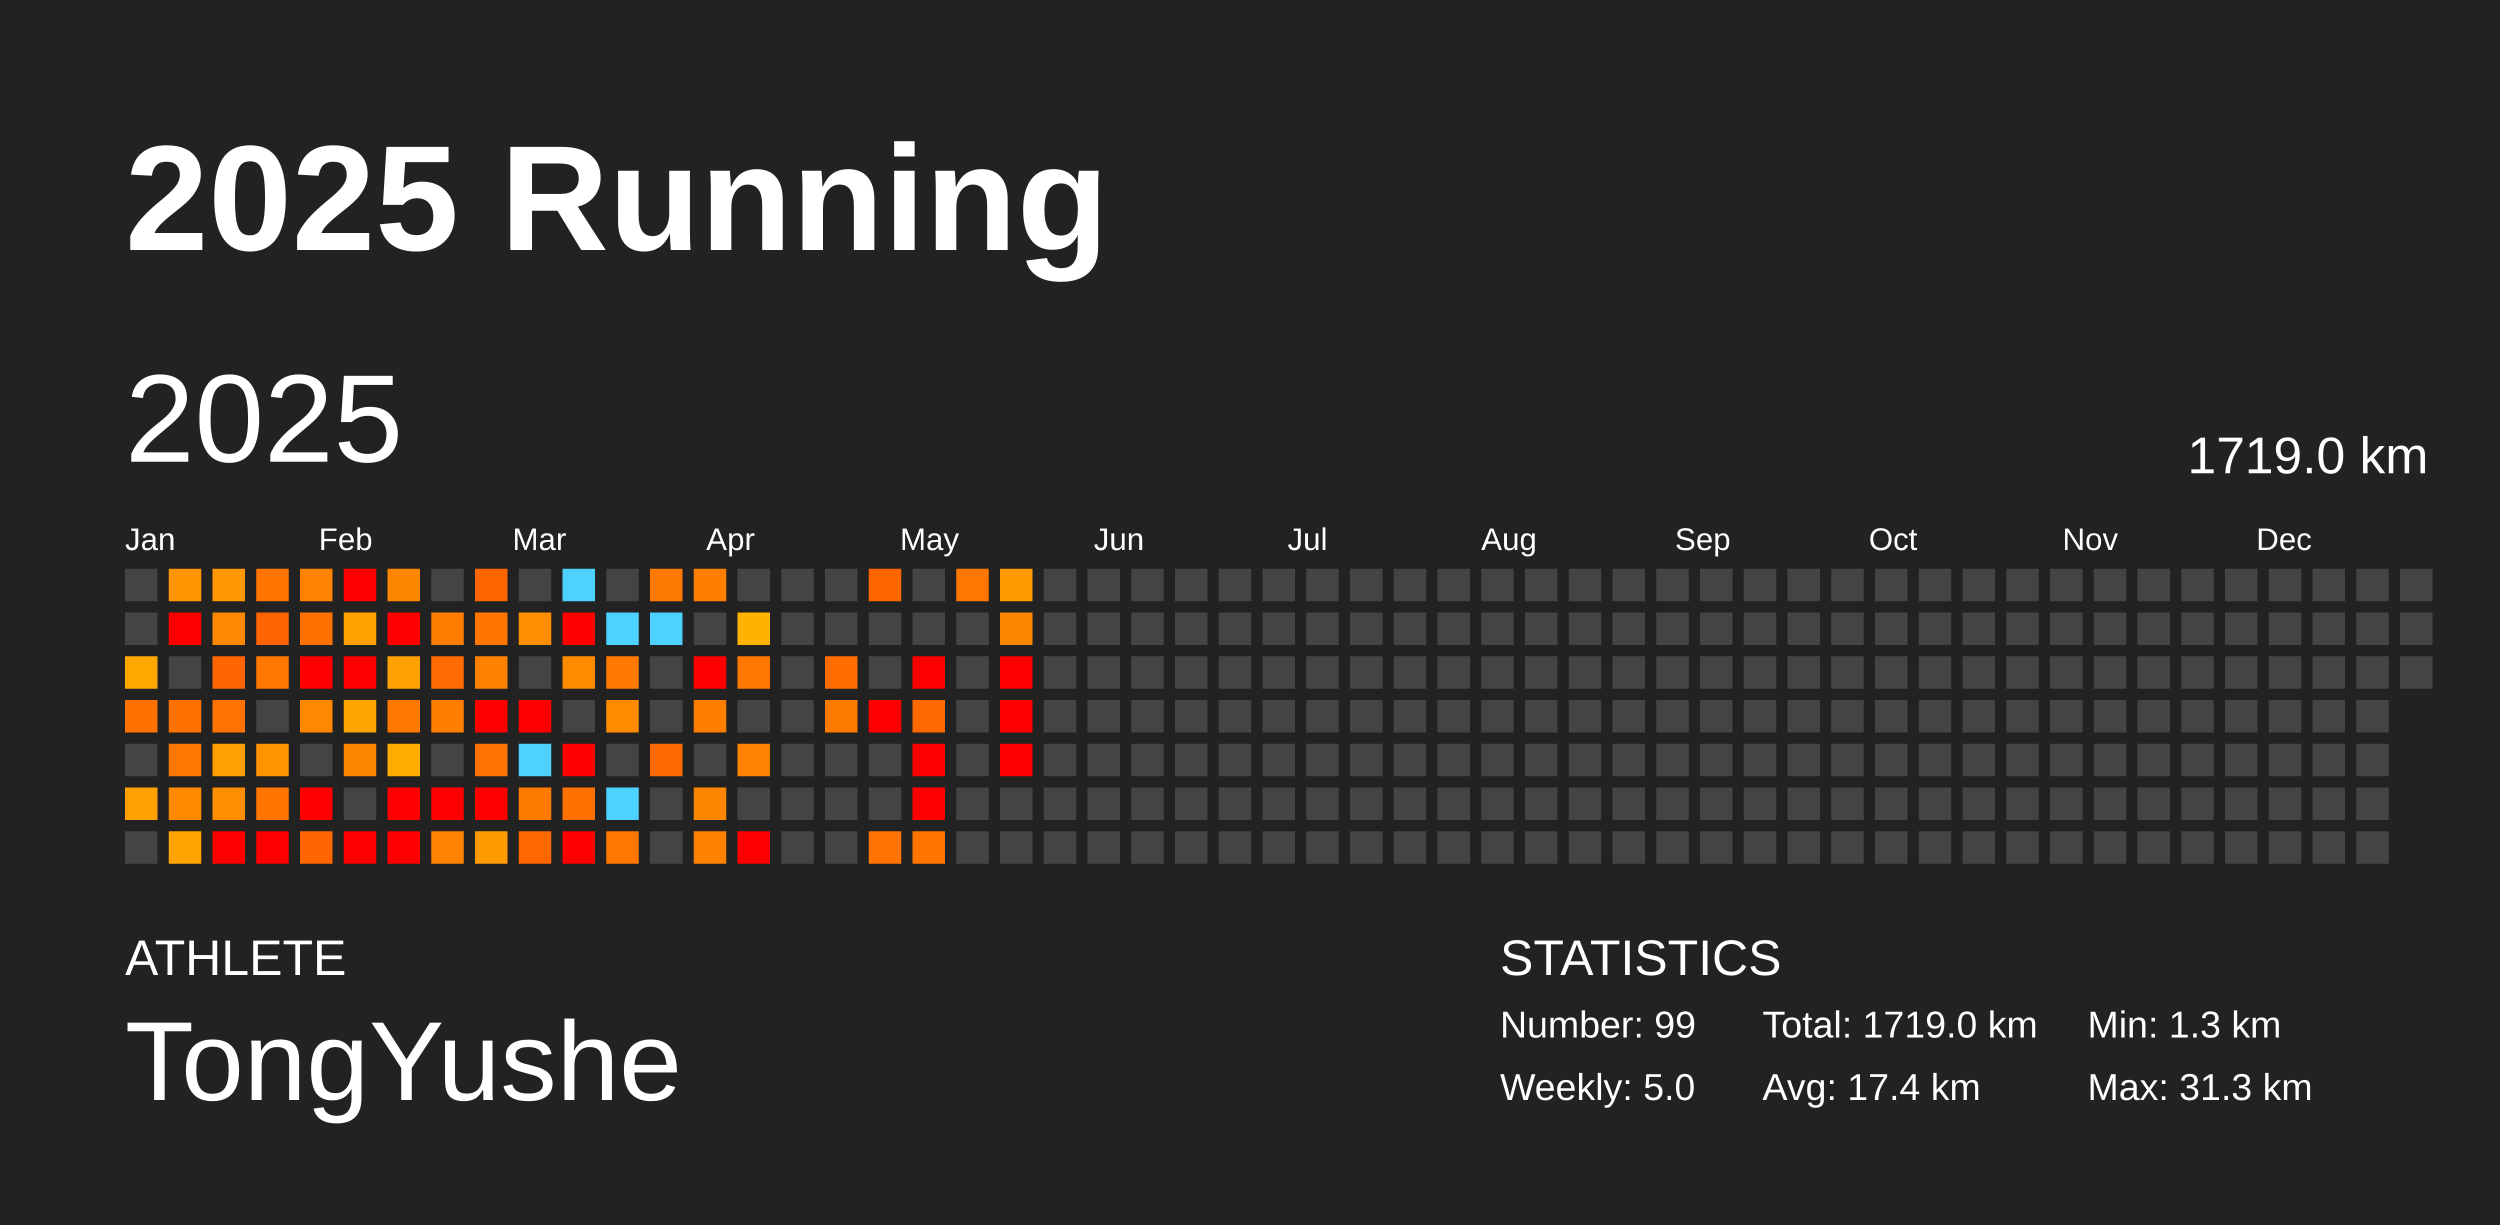
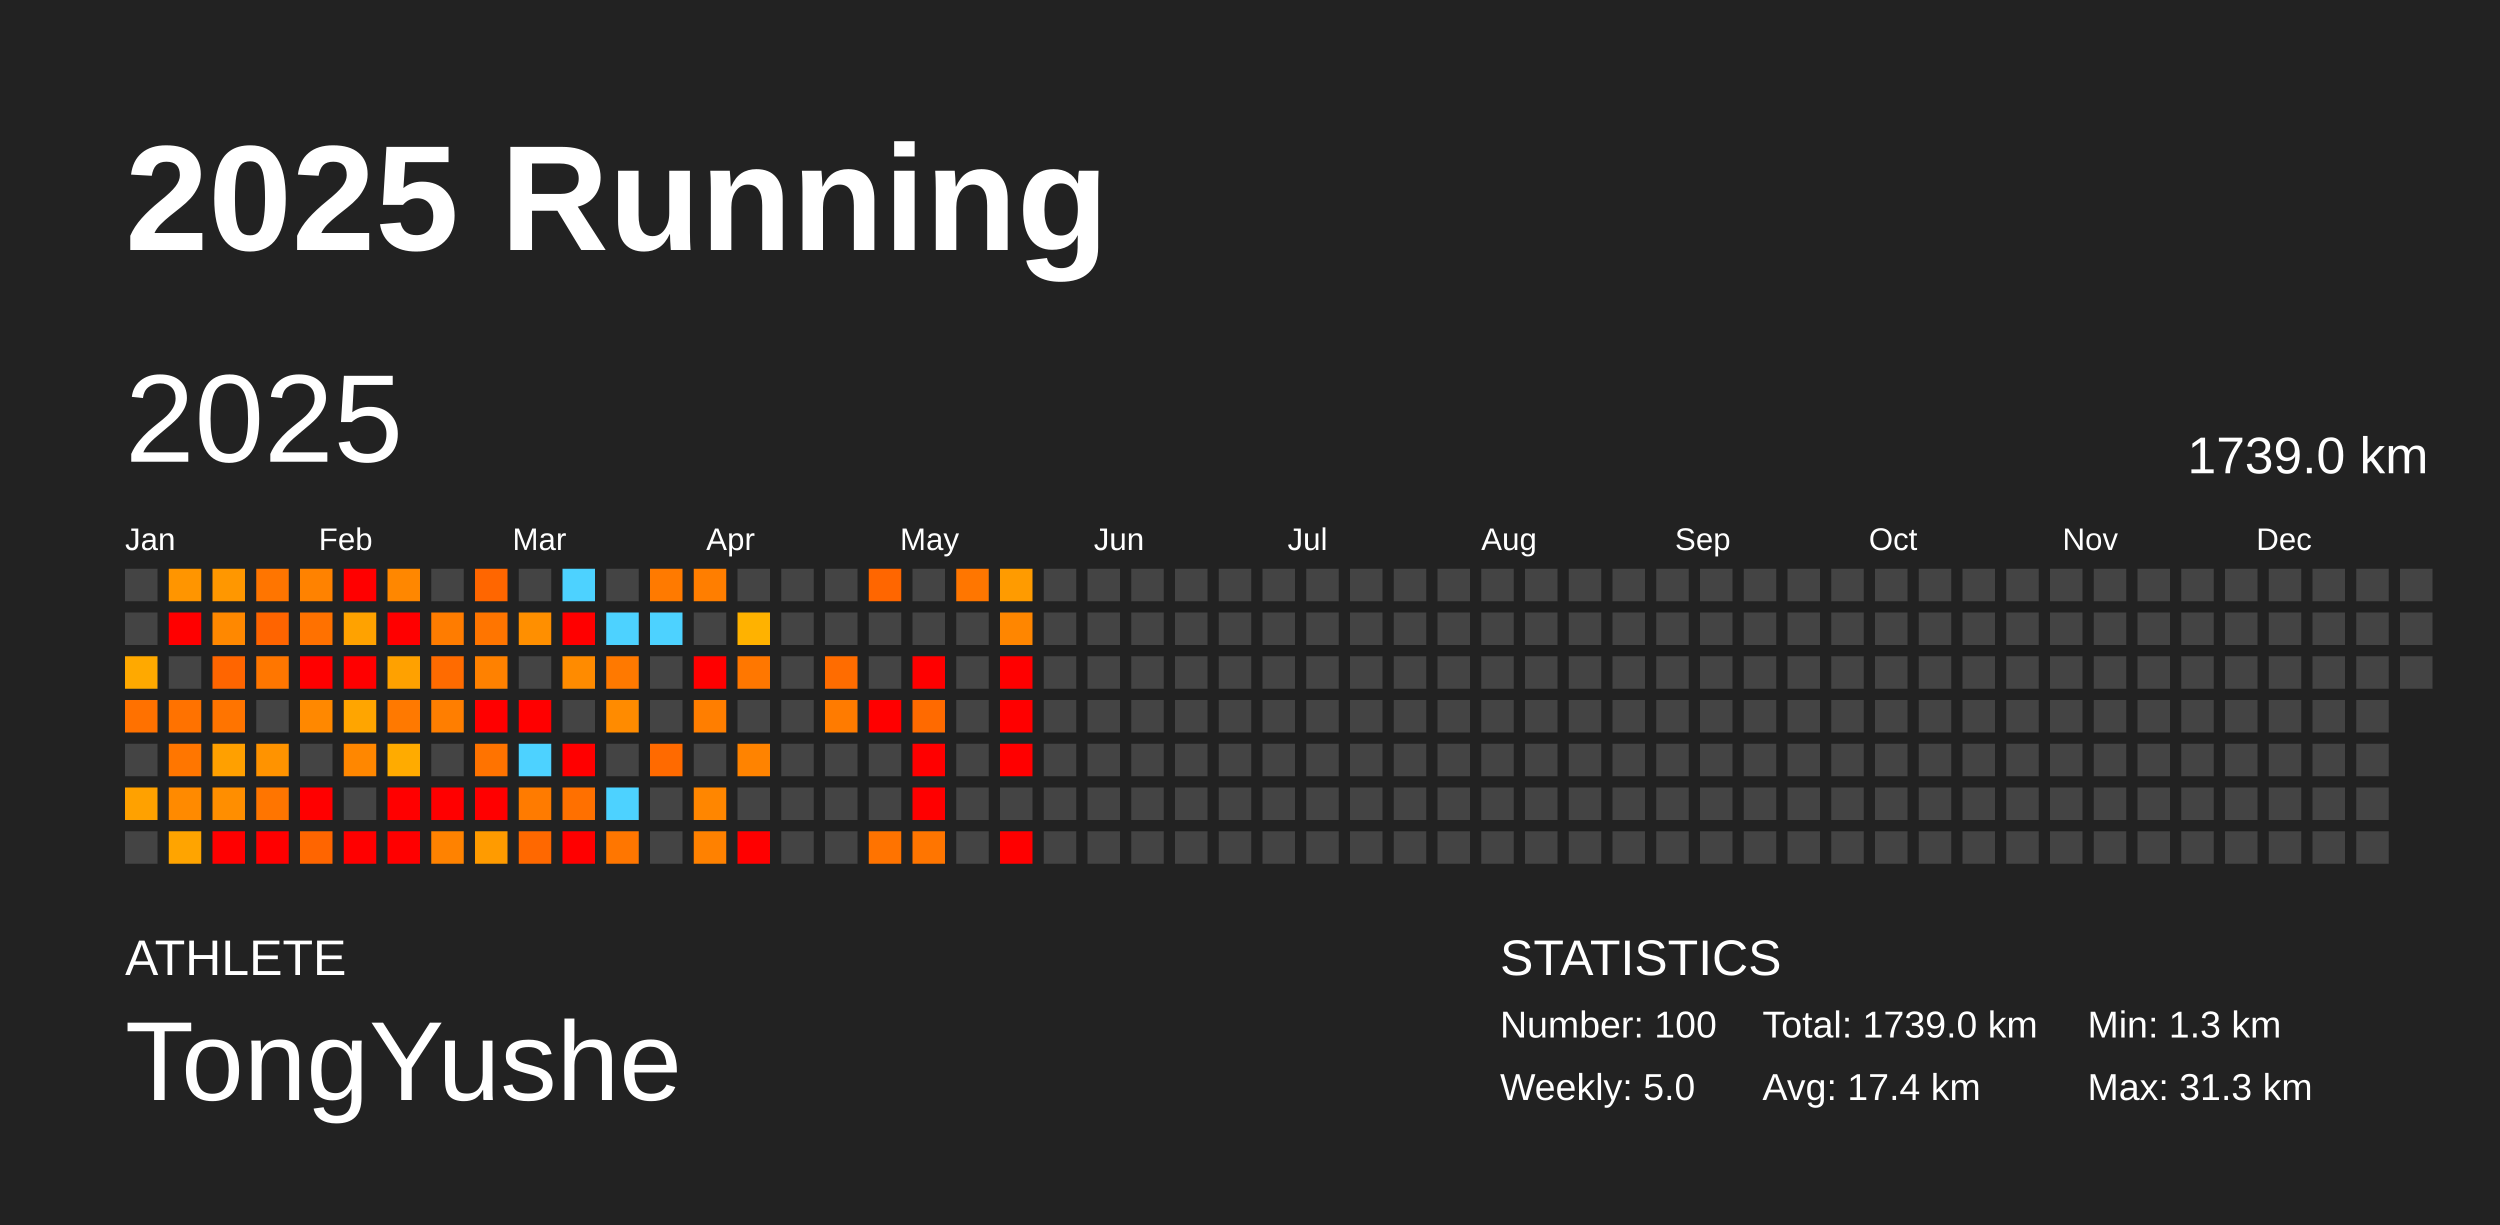
<svg xmlns="http://www.w3.org/2000/svg" baseProfile="full" height="98mm" version="1.1" viewBox="0,0,200,98" width="200mm">
  <defs />
  <rect fill="#222222" height="98" width="200" x="0" y="0" />
  <text fill="#FFFFFF" style="font-size:12px; font-family:Arial; font-weight:bold;" x="10" y="20">2025 Running</text>
  <text fill="#FFFFFF" style="font-size:4px; font-family:Arial" x="10" y="78">ATHLETE</text>
  <text fill="#FFFFFF" style="font-size:9px; font-family:Arial" x="10" y="88">TongYushe</text>
  <text fill="#FFFFFF" style="font-size:4px; font-family:Arial" x="120" y="78">STATISTICS</text>
-   <text fill="#FFFFFF" style="font-size:3px; font-family:Arial" x="120" y="83">Number: 99</text>
+   <text fill="#FFFFFF" style="font-size:3px; font-family:Arial" x="120" y="83">Number: 100</text>
  <text fill="#FFFFFF" style="font-size:3px; font-family:Arial" x="120" y="88">Weekly: 5.0</text>
-   <text fill="#FFFFFF" style="font-size:3px; font-family:Arial" x="141" y="83">Total: 1719.0 km</text>
+   <text fill="#FFFFFF" style="font-size:3px; font-family:Arial" x="141" y="83">Total: 1739.0 km</text>
  <text fill="#FFFFFF" style="font-size:3px; font-family:Arial" x="141" y="88">Avg: 17.4 km</text>
  <text fill="#FFFFFF" style="font-size:3px; font-family:Arial" x="167" y="83">Min: 1.3 km</text>
  <text fill="#FFFFFF" style="font-size:3px; font-family:Arial" x="167" y="88">Max: 31.3 km</text>
  <text dominant-baseline="hanging" fill="#FFFFFF" style="font-size:10.0px; font-family:Arial;" x="10" y="30">2025</text>
-   <text dominant-baseline="hanging" fill="#FFFFFF" style="font-size:4.125px; font-family:Arial;" x="175" y="35">1719.0 km</text>
+   <text dominant-baseline="hanging" fill="#FFFFFF" style="font-size:4.125px; font-family:Arial;" x="175" y="35">1739.0 km</text>
  <text fill="#FFFFFF" style="font-size:2.5px; font-family:Arial" x="10.0" y="44">Jan</text>
  <text fill="#FFFFFF" style="font-size:2.5px; font-family:Arial" x="25.5" y="44">Feb</text>
  <text fill="#FFFFFF" style="font-size:2.5px; font-family:Arial" x="41.0" y="44">Mar</text>
  <text fill="#FFFFFF" style="font-size:2.5px; font-family:Arial" x="56.5" y="44">Apr</text>
  <text fill="#FFFFFF" style="font-size:2.5px; font-family:Arial" x="72.0" y="44">May</text>
  <text fill="#FFFFFF" style="font-size:2.5px; font-family:Arial" x="87.5" y="44">Jun</text>
  <text fill="#FFFFFF" style="font-size:2.5px; font-family:Arial" x="103.0" y="44">Jul</text>
  <text fill="#FFFFFF" style="font-size:2.5px; font-family:Arial" x="118.5" y="44">Aug</text>
  <text fill="#FFFFFF" style="font-size:2.5px; font-family:Arial" x="134.0" y="44">Sep</text>
  <text fill="#FFFFFF" style="font-size:2.5px; font-family:Arial" x="149.5" y="44">Oct</text>
  <text fill="#FFFFFF" style="font-size:2.5px; font-family:Arial" x="165.0" y="44">Nov</text>
  <text fill="#FFFFFF" style="font-size:2.5px; font-family:Arial" x="180.5" y="44">Dec</text>
  <rect fill="#444444" height="2.6" width="2.6" x="10.0" y="45.5" />
  <rect fill="#444444" height="2.6" width="2.6" x="10.0" y="49.0" />
  <rect fill="#ffa900" height="2.6" width="2.6" x="10.0" y="52.5" />
  <rect fill="#ff7100" height="2.6" width="2.6" x="10.0" y="56.0" />
  <rect fill="#444444" height="2.6" width="2.6" x="10.0" y="59.5" />
  <rect fill="#ffa100" height="2.6" width="2.6" x="10.0" y="63.0" />
  <rect fill="#444444" height="2.6" width="2.6" x="10.0" y="66.5" />
  <rect fill="#ff9500" height="2.6" width="2.6" x="13.5" y="45.5" />
  <rect fill="red" height="2.6" width="2.6" x="13.5" y="49.0" />
  <rect fill="#444444" height="2.6" width="2.6" x="13.5" y="52.5" />
  <rect fill="#ff7200" height="2.6" width="2.6" x="13.5" y="56.0" />
  <rect fill="#ff7600" height="2.6" width="2.6" x="13.5" y="59.5" />
  <rect fill="#ff8a00" height="2.6" width="2.6" x="13.5" y="63.0" />
  <rect fill="#ffa400" height="2.6" width="2.6" x="13.5" y="66.5" />
  <rect fill="#ff9700" height="2.6" width="2.6" x="17.0" y="45.5" />
  <rect fill="#ff8800" height="2.6" width="2.6" x="17.0" y="49.0" />
  <rect fill="#ff6500" height="2.6" width="2.6" x="17.0" y="52.5" />
  <rect fill="#ff7400" height="2.6" width="2.6" x="17.0" y="56.0" />
  <rect fill="#ffa000" height="2.6" width="2.6" x="17.0" y="59.5" />
  <rect fill="#ff8e00" height="2.6" width="2.6" x="17.0" y="63.0" />
  <rect fill="red" height="2.6" width="2.6" x="17.0" y="66.5" />
  <rect fill="#ff7500" height="2.6" width="2.6" x="20.5" y="45.5" />
  <rect fill="#ff6400" height="2.6" width="2.6" x="20.5" y="49.0" />
  <rect fill="#ff7600" height="2.6" width="2.6" x="20.5" y="52.5" />
  <rect fill="#444444" height="2.6" width="2.6" x="20.5" y="56.0" />
  <rect fill="#ff9300" height="2.6" width="2.6" x="20.5" y="59.5" />
  <rect fill="#ff7500" height="2.6" width="2.6" x="20.5" y="63.0" />
  <rect fill="red" height="2.6" width="2.6" x="20.5" y="66.5" />
  <rect fill="#ff8200" height="2.6" width="2.6" x="24.0" y="45.5" />
  <rect fill="#ff7100" height="2.6" width="2.6" x="24.0" y="49.0" />
  <rect fill="red" height="2.6" width="2.6" x="24.0" y="52.5" />
  <rect fill="#ff8800" height="2.6" width="2.6" x="24.0" y="56.0" />
  <rect fill="#444444" height="2.6" width="2.6" x="24.0" y="59.5" />
  <rect fill="red" height="2.6" width="2.6" x="24.0" y="63.0" />
  <rect fill="#ff6500" height="2.6" width="2.6" x="24.0" y="66.5" />
  <rect fill="red" height="2.6" width="2.6" x="27.5" y="45.5" />
  <rect fill="#ffa200" height="2.6" width="2.6" x="27.5" y="49.0" />
  <rect fill="red" height="2.6" width="2.6" x="27.5" y="52.5" />
  <rect fill="#ffa500" height="2.6" width="2.6" x="27.5" y="56.0" />
  <rect fill="#ff8700" height="2.6" width="2.6" x="27.5" y="59.5" />
  <rect fill="#444444" height="2.6" width="2.6" x="27.5" y="63.0" />
  <rect fill="red" height="2.6" width="2.6" x="27.5" y="66.5" />
  <rect fill="#ff8700" height="2.6" width="2.6" x="31.0" y="45.5" />
  <rect fill="red" height="2.6" width="2.6" x="31.0" y="49.0" />
  <rect fill="#ffa100" height="2.6" width="2.6" x="31.0" y="52.5" />
  <rect fill="#ff7900" height="2.6" width="2.6" x="31.0" y="56.0" />
  <rect fill="#ffab00" height="2.6" width="2.6" x="31.0" y="59.5" />
  <rect fill="red" height="2.6" width="2.6" x="31.0" y="63.0" />
  <rect fill="red" height="2.6" width="2.6" x="31.0" y="66.5" />
  <rect fill="#444444" height="2.6" width="2.6" x="34.5" y="45.5" />
  <rect fill="#ff7c00" height="2.6" width="2.6" x="34.5" y="49.0" />
  <rect fill="#ff6b00" height="2.6" width="2.6" x="34.5" y="52.5" />
  <rect fill="#ff7e00" height="2.6" width="2.6" x="34.5" y="56.0" />
  <rect fill="#444444" height="2.6" width="2.6" x="34.5" y="59.5" />
  <rect fill="red" height="2.6" width="2.6" x="34.5" y="63.0" />
  <rect fill="#ff8200" height="2.6" width="2.6" x="34.5" y="66.5" />
  <rect fill="#ff6600" height="2.6" width="2.6" x="38.0" y="45.5" />
  <rect fill="#ff7500" height="2.6" width="2.6" x="38.0" y="49.0" />
  <rect fill="#ff8100" height="2.6" width="2.6" x="38.0" y="52.5" />
  <rect fill="red" height="2.6" width="2.6" x="38.0" y="56.0" />
  <rect fill="#ff7300" height="2.6" width="2.6" x="38.0" y="59.5" />
  <rect fill="red" height="2.6" width="2.6" x="38.0" y="63.0" />
  <rect fill="#ff9b00" height="2.6" width="2.6" x="38.0" y="66.5" />
  <rect fill="#444444" height="2.6" width="2.6" x="41.5" y="45.5" />
  <rect fill="#ff8f00" height="2.6" width="2.6" x="41.5" y="49.0" />
  <rect fill="#444444" height="2.6" width="2.6" x="41.5" y="52.5" />
  <rect fill="red" height="2.6" width="2.6" x="41.5" y="56.0" />
  <rect fill="#4dd2ff" height="2.6" width="2.6" x="41.5" y="59.5" />
  <rect fill="#ff7b00" height="2.6" width="2.6" x="41.5" y="63.0" />
  <rect fill="#ff6800" height="2.6" width="2.6" x="41.5" y="66.5" />
  <rect fill="#4dd2ff" height="2.6" width="2.6" x="45.0" y="45.5" />
  <rect fill="red" height="2.6" width="2.6" x="45.0" y="49.0" />
  <rect fill="#ff8b00" height="2.6" width="2.6" x="45.0" y="52.5" />
  <rect fill="#444444" height="2.6" width="2.6" x="45.0" y="56.0" />
  <rect fill="red" height="2.6" width="2.6" x="45.0" y="59.5" />
  <rect fill="#ff7000" height="2.6" width="2.6" x="45.0" y="63.0" />
  <rect fill="red" height="2.6" width="2.6" x="45.0" y="66.5" />
  <rect fill="#444444" height="2.6" width="2.6" x="48.5" y="45.5" />
  <rect fill="#4dd2ff" height="2.6" width="2.6" x="48.5" y="49.0" />
  <rect fill="#ff7900" height="2.6" width="2.6" x="48.5" y="52.5" />
  <rect fill="#ff8b00" height="2.6" width="2.6" x="48.5" y="56.0" />
  <rect fill="#444444" height="2.6" width="2.6" x="48.5" y="59.5" />
  <rect fill="#4dd2ff" height="2.6" width="2.6" x="48.5" y="63.0" />
  <rect fill="#ff7600" height="2.6" width="2.6" x="48.5" y="66.5" />
  <rect fill="#ff7a00" height="2.6" width="2.6" x="52.0" y="45.5" />
  <rect fill="#4dd2ff" height="2.6" width="2.6" x="52.0" y="49.0" />
  <rect fill="#444444" height="2.6" width="2.6" x="52.0" y="52.5" />
  <rect fill="#444444" height="2.6" width="2.6" x="52.0" y="56.0" />
  <rect fill="#ff6a00" height="2.6" width="2.6" x="52.0" y="59.5" />
  <rect fill="#444444" height="2.6" width="2.6" x="52.0" y="63.0" />
  <rect fill="#444444" height="2.6" width="2.6" x="52.0" y="66.5" />
  <rect fill="#ff7e00" height="2.6" width="2.6" x="55.5" y="45.5" />
  <rect fill="#444444" height="2.6" width="2.6" x="55.5" y="49.0" />
  <rect fill="red" height="2.6" width="2.6" x="55.5" y="52.5" />
  <rect fill="#ff7e00" height="2.6" width="2.6" x="55.5" y="56.0" />
  <rect fill="#444444" height="2.6" width="2.6" x="55.5" y="59.5" />
  <rect fill="#ff8600" height="2.6" width="2.6" x="55.5" y="63.0" />
  <rect fill="#ff8100" height="2.6" width="2.6" x="55.5" y="66.5" />
  <rect fill="#444444" height="2.6" width="2.6" x="59.0" y="45.5" />
  <rect fill="#ffb200" height="2.6" width="2.6" x="59.0" y="49.0" />
  <rect fill="#ff7700" height="2.6" width="2.6" x="59.0" y="52.5" />
  <rect fill="#444444" height="2.6" width="2.6" x="59.0" y="56.0" />
  <rect fill="#ff8300" height="2.6" width="2.6" x="59.0" y="59.5" />
  <rect fill="#444444" height="2.6" width="2.6" x="59.0" y="63.0" />
  <rect fill="red" height="2.6" width="2.6" x="59.0" y="66.5" />
  <rect fill="#444444" height="2.6" width="2.6" x="62.5" y="45.5" />
  <rect fill="#444444" height="2.6" width="2.6" x="62.5" y="49.0" />
  <rect fill="#444444" height="2.6" width="2.6" x="62.5" y="52.5" />
  <rect fill="#444444" height="2.6" width="2.6" x="62.5" y="56.0" />
  <rect fill="#444444" height="2.6" width="2.6" x="62.5" y="59.5" />
  <rect fill="#444444" height="2.6" width="2.6" x="62.5" y="63.0" />
  <rect fill="#444444" height="2.6" width="2.6" x="62.5" y="66.5" />
  <rect fill="#444444" height="2.6" width="2.6" x="66.0" y="45.5" />
  <rect fill="#444444" height="2.6" width="2.6" x="66.0" y="49.0" />
  <rect fill="#ff6c00" height="2.6" width="2.6" x="66.0" y="52.5" />
  <rect fill="#ff7b00" height="2.6" width="2.6" x="66.0" y="56.0" />
  <rect fill="#444444" height="2.6" width="2.6" x="66.0" y="59.5" />
  <rect fill="#444444" height="2.6" width="2.6" x="66.0" y="63.0" />
  <rect fill="#444444" height="2.6" width="2.6" x="66.0" y="66.5" />
  <rect fill="#ff6600" height="2.6" width="2.6" x="69.5" y="45.5" />
  <rect fill="#444444" height="2.6" width="2.6" x="69.5" y="49.0" />
  <rect fill="#444444" height="2.6" width="2.6" x="69.5" y="52.5" />
  <rect fill="red" height="2.6" width="2.6" x="69.5" y="56.0" />
  <rect fill="#444444" height="2.6" width="2.6" x="69.5" y="59.5" />
  <rect fill="#444444" height="2.6" width="2.6" x="69.5" y="63.0" />
  <rect fill="#ff7300" height="2.6" width="2.6" x="69.5" y="66.5" />
  <rect fill="#444444" height="2.6" width="2.6" x="73.0" y="45.5" />
  <rect fill="#444444" height="2.6" width="2.6" x="73.0" y="49.0" />
  <rect fill="red" height="2.6" width="2.6" x="73.0" y="52.5" />
  <rect fill="#ff6a00" height="2.6" width="2.6" x="73.0" y="56.0" />
  <rect fill="red" height="2.6" width="2.6" x="73.0" y="59.5" />
  <rect fill="red" height="2.6" width="2.6" x="73.0" y="63.0" />
  <rect fill="#ff7500" height="2.6" width="2.6" x="73.0" y="66.5" />
  <rect fill="#ff7600" height="2.6" width="2.6" x="76.5" y="45.5" />
  <rect fill="#444444" height="2.6" width="2.6" x="76.5" y="49.0" />
  <rect fill="#444444" height="2.6" width="2.6" x="76.5" y="52.5" />
  <rect fill="#444444" height="2.6" width="2.6" x="76.5" y="56.0" />
  <rect fill="#444444" height="2.6" width="2.6" x="76.5" y="59.5" />
  <rect fill="#444444" height="2.6" width="2.6" x="76.5" y="63.0" />
  <rect fill="#444444" height="2.6" width="2.6" x="76.5" y="66.5" />
  <rect fill="#ff9b00" height="2.6" width="2.6" x="80.0" y="45.5" />
  <rect fill="#ff8600" height="2.6" width="2.6" x="80.0" y="49.0" />
  <rect fill="red" height="2.6" width="2.6" x="80.0" y="52.5" />
  <rect fill="red" height="2.6" width="2.6" x="80.0" y="56.0" />
  <rect fill="red" height="2.6" width="2.6" x="80.0" y="59.5" />
  <rect fill="#444444" height="2.6" width="2.6" x="80.0" y="63.0" />
-   <rect fill="#444444" height="2.6" width="2.6" x="80.0" y="66.5" />
+   <rect fill="red" height="2.6" width="2.6" x="80.0" y="66.5" />
  <rect fill="#444444" height="2.6" width="2.6" x="83.5" y="45.5" />
  <rect fill="#444444" height="2.6" width="2.6" x="83.5" y="49.0" />
  <rect fill="#444444" height="2.6" width="2.6" x="83.5" y="52.5" />
  <rect fill="#444444" height="2.6" width="2.6" x="83.5" y="56.0" />
  <rect fill="#444444" height="2.6" width="2.6" x="83.5" y="59.5" />
  <rect fill="#444444" height="2.6" width="2.6" x="83.5" y="63.0" />
  <rect fill="#444444" height="2.6" width="2.6" x="83.5" y="66.5" />
  <rect fill="#444444" height="2.6" width="2.6" x="87.0" y="45.5" />
  <rect fill="#444444" height="2.6" width="2.6" x="87.0" y="49.0" />
  <rect fill="#444444" height="2.6" width="2.6" x="87.0" y="52.5" />
  <rect fill="#444444" height="2.6" width="2.6" x="87.0" y="56.0" />
  <rect fill="#444444" height="2.6" width="2.6" x="87.0" y="59.5" />
  <rect fill="#444444" height="2.6" width="2.6" x="87.0" y="63.0" />
  <rect fill="#444444" height="2.6" width="2.6" x="87.0" y="66.5" />
  <rect fill="#444444" height="2.6" width="2.6" x="90.5" y="45.5" />
  <rect fill="#444444" height="2.6" width="2.6" x="90.5" y="49.0" />
  <rect fill="#444444" height="2.6" width="2.6" x="90.5" y="52.5" />
  <rect fill="#444444" height="2.6" width="2.6" x="90.5" y="56.0" />
  <rect fill="#444444" height="2.6" width="2.6" x="90.5" y="59.5" />
  <rect fill="#444444" height="2.6" width="2.6" x="90.5" y="63.0" />
  <rect fill="#444444" height="2.6" width="2.6" x="90.5" y="66.5" />
  <rect fill="#444444" height="2.6" width="2.6" x="94.0" y="45.5" />
  <rect fill="#444444" height="2.6" width="2.6" x="94.0" y="49.0" />
  <rect fill="#444444" height="2.6" width="2.6" x="94.0" y="52.5" />
  <rect fill="#444444" height="2.6" width="2.6" x="94.0" y="56.0" />
  <rect fill="#444444" height="2.6" width="2.6" x="94.0" y="59.5" />
  <rect fill="#444444" height="2.6" width="2.6" x="94.0" y="63.0" />
  <rect fill="#444444" height="2.6" width="2.6" x="94.0" y="66.5" />
  <rect fill="#444444" height="2.6" width="2.6" x="97.5" y="45.5" />
  <rect fill="#444444" height="2.6" width="2.6" x="97.5" y="49.0" />
  <rect fill="#444444" height="2.6" width="2.6" x="97.5" y="52.5" />
  <rect fill="#444444" height="2.6" width="2.6" x="97.5" y="56.0" />
  <rect fill="#444444" height="2.6" width="2.6" x="97.5" y="59.5" />
  <rect fill="#444444" height="2.6" width="2.6" x="97.5" y="63.0" />
  <rect fill="#444444" height="2.6" width="2.6" x="97.5" y="66.5" />
  <rect fill="#444444" height="2.6" width="2.6" x="101.0" y="45.5" />
  <rect fill="#444444" height="2.6" width="2.6" x="101.0" y="49.0" />
  <rect fill="#444444" height="2.6" width="2.6" x="101.0" y="52.5" />
  <rect fill="#444444" height="2.6" width="2.6" x="101.0" y="56.0" />
  <rect fill="#444444" height="2.6" width="2.6" x="101.0" y="59.5" />
  <rect fill="#444444" height="2.6" width="2.6" x="101.0" y="63.0" />
  <rect fill="#444444" height="2.6" width="2.6" x="101.0" y="66.5" />
  <rect fill="#444444" height="2.6" width="2.6" x="104.5" y="45.5" />
  <rect fill="#444444" height="2.6" width="2.6" x="104.5" y="49.0" />
  <rect fill="#444444" height="2.6" width="2.6" x="104.5" y="52.5" />
  <rect fill="#444444" height="2.6" width="2.6" x="104.5" y="56.0" />
  <rect fill="#444444" height="2.6" width="2.6" x="104.5" y="59.5" />
  <rect fill="#444444" height="2.6" width="2.6" x="104.5" y="63.0" />
  <rect fill="#444444" height="2.6" width="2.6" x="104.5" y="66.5" />
  <rect fill="#444444" height="2.6" width="2.6" x="108.0" y="45.5" />
  <rect fill="#444444" height="2.6" width="2.6" x="108.0" y="49.0" />
  <rect fill="#444444" height="2.6" width="2.6" x="108.0" y="52.5" />
  <rect fill="#444444" height="2.6" width="2.6" x="108.0" y="56.0" />
  <rect fill="#444444" height="2.6" width="2.6" x="108.0" y="59.5" />
  <rect fill="#444444" height="2.6" width="2.6" x="108.0" y="63.0" />
  <rect fill="#444444" height="2.6" width="2.6" x="108.0" y="66.5" />
  <rect fill="#444444" height="2.6" width="2.6" x="111.5" y="45.5" />
  <rect fill="#444444" height="2.6" width="2.6" x="111.5" y="49.0" />
  <rect fill="#444444" height="2.6" width="2.6" x="111.5" y="52.5" />
  <rect fill="#444444" height="2.6" width="2.6" x="111.5" y="56.0" />
  <rect fill="#444444" height="2.6" width="2.6" x="111.5" y="59.5" />
  <rect fill="#444444" height="2.6" width="2.6" x="111.5" y="63.0" />
  <rect fill="#444444" height="2.6" width="2.6" x="111.5" y="66.5" />
  <rect fill="#444444" height="2.6" width="2.6" x="115.0" y="45.5" />
  <rect fill="#444444" height="2.6" width="2.6" x="115.0" y="49.0" />
  <rect fill="#444444" height="2.6" width="2.6" x="115.0" y="52.5" />
  <rect fill="#444444" height="2.6" width="2.6" x="115.0" y="56.0" />
  <rect fill="#444444" height="2.6" width="2.6" x="115.0" y="59.5" />
  <rect fill="#444444" height="2.6" width="2.6" x="115.0" y="63.0" />
  <rect fill="#444444" height="2.6" width="2.6" x="115.0" y="66.5" />
  <rect fill="#444444" height="2.6" width="2.6" x="118.5" y="45.5" />
  <rect fill="#444444" height="2.6" width="2.6" x="118.5" y="49.0" />
  <rect fill="#444444" height="2.6" width="2.6" x="118.5" y="52.5" />
  <rect fill="#444444" height="2.6" width="2.6" x="118.5" y="56.0" />
  <rect fill="#444444" height="2.6" width="2.6" x="118.5" y="59.5" />
  <rect fill="#444444" height="2.6" width="2.6" x="118.5" y="63.0" />
  <rect fill="#444444" height="2.6" width="2.6" x="118.5" y="66.5" />
  <rect fill="#444444" height="2.6" width="2.6" x="122.0" y="45.5" />
  <rect fill="#444444" height="2.6" width="2.6" x="122.0" y="49.0" />
  <rect fill="#444444" height="2.6" width="2.6" x="122.0" y="52.5" />
  <rect fill="#444444" height="2.6" width="2.6" x="122.0" y="56.0" />
  <rect fill="#444444" height="2.6" width="2.6" x="122.0" y="59.5" />
  <rect fill="#444444" height="2.6" width="2.6" x="122.0" y="63.0" />
  <rect fill="#444444" height="2.6" width="2.6" x="122.0" y="66.5" />
  <rect fill="#444444" height="2.6" width="2.6" x="125.5" y="45.5" />
  <rect fill="#444444" height="2.6" width="2.6" x="125.5" y="49.0" />
  <rect fill="#444444" height="2.6" width="2.6" x="125.5" y="52.5" />
  <rect fill="#444444" height="2.6" width="2.6" x="125.5" y="56.0" />
  <rect fill="#444444" height="2.6" width="2.6" x="125.5" y="59.5" />
  <rect fill="#444444" height="2.6" width="2.6" x="125.5" y="63.0" />
  <rect fill="#444444" height="2.6" width="2.6" x="125.5" y="66.5" />
  <rect fill="#444444" height="2.6" width="2.6" x="129.0" y="45.5" />
  <rect fill="#444444" height="2.6" width="2.6" x="129.0" y="49.0" />
  <rect fill="#444444" height="2.6" width="2.6" x="129.0" y="52.5" />
  <rect fill="#444444" height="2.6" width="2.6" x="129.0" y="56.0" />
  <rect fill="#444444" height="2.6" width="2.6" x="129.0" y="59.5" />
  <rect fill="#444444" height="2.6" width="2.6" x="129.0" y="63.0" />
  <rect fill="#444444" height="2.6" width="2.6" x="129.0" y="66.5" />
  <rect fill="#444444" height="2.6" width="2.6" x="132.5" y="45.5" />
  <rect fill="#444444" height="2.6" width="2.6" x="132.5" y="49.0" />
  <rect fill="#444444" height="2.6" width="2.6" x="132.5" y="52.5" />
  <rect fill="#444444" height="2.6" width="2.6" x="132.5" y="56.0" />
  <rect fill="#444444" height="2.6" width="2.6" x="132.5" y="59.5" />
  <rect fill="#444444" height="2.6" width="2.6" x="132.5" y="63.0" />
  <rect fill="#444444" height="2.6" width="2.6" x="132.5" y="66.5" />
  <rect fill="#444444" height="2.6" width="2.6" x="136.0" y="45.5" />
  <rect fill="#444444" height="2.6" width="2.6" x="136.0" y="49.0" />
  <rect fill="#444444" height="2.6" width="2.6" x="136.0" y="52.5" />
  <rect fill="#444444" height="2.6" width="2.6" x="136.0" y="56.0" />
  <rect fill="#444444" height="2.6" width="2.6" x="136.0" y="59.5" />
  <rect fill="#444444" height="2.6" width="2.6" x="136.0" y="63.0" />
  <rect fill="#444444" height="2.6" width="2.6" x="136.0" y="66.5" />
  <rect fill="#444444" height="2.6" width="2.6" x="139.5" y="45.5" />
  <rect fill="#444444" height="2.6" width="2.6" x="139.5" y="49.0" />
  <rect fill="#444444" height="2.6" width="2.6" x="139.5" y="52.5" />
  <rect fill="#444444" height="2.6" width="2.6" x="139.5" y="56.0" />
  <rect fill="#444444" height="2.6" width="2.6" x="139.5" y="59.5" />
  <rect fill="#444444" height="2.6" width="2.6" x="139.5" y="63.0" />
  <rect fill="#444444" height="2.6" width="2.6" x="139.5" y="66.5" />
  <rect fill="#444444" height="2.6" width="2.6" x="143.0" y="45.5" />
  <rect fill="#444444" height="2.6" width="2.6" x="143.0" y="49.0" />
  <rect fill="#444444" height="2.6" width="2.6" x="143.0" y="52.5" />
  <rect fill="#444444" height="2.6" width="2.6" x="143.0" y="56.0" />
  <rect fill="#444444" height="2.6" width="2.6" x="143.0" y="59.5" />
  <rect fill="#444444" height="2.6" width="2.6" x="143.0" y="63.0" />
  <rect fill="#444444" height="2.6" width="2.6" x="143.0" y="66.5" />
  <rect fill="#444444" height="2.6" width="2.6" x="146.5" y="45.5" />
  <rect fill="#444444" height="2.6" width="2.6" x="146.5" y="49.0" />
  <rect fill="#444444" height="2.6" width="2.6" x="146.5" y="52.5" />
  <rect fill="#444444" height="2.6" width="2.6" x="146.5" y="56.0" />
  <rect fill="#444444" height="2.6" width="2.6" x="146.5" y="59.5" />
  <rect fill="#444444" height="2.6" width="2.6" x="146.5" y="63.0" />
  <rect fill="#444444" height="2.6" width="2.6" x="146.5" y="66.5" />
  <rect fill="#444444" height="2.6" width="2.6" x="150.0" y="45.5" />
  <rect fill="#444444" height="2.6" width="2.6" x="150.0" y="49.0" />
  <rect fill="#444444" height="2.6" width="2.6" x="150.0" y="52.5" />
  <rect fill="#444444" height="2.6" width="2.6" x="150.0" y="56.0" />
  <rect fill="#444444" height="2.6" width="2.6" x="150.0" y="59.5" />
  <rect fill="#444444" height="2.6" width="2.6" x="150.0" y="63.0" />
  <rect fill="#444444" height="2.6" width="2.6" x="150.0" y="66.5" />
  <rect fill="#444444" height="2.6" width="2.6" x="153.5" y="45.5" />
  <rect fill="#444444" height="2.6" width="2.6" x="153.5" y="49.0" />
  <rect fill="#444444" height="2.6" width="2.6" x="153.5" y="52.5" />
  <rect fill="#444444" height="2.6" width="2.6" x="153.5" y="56.0" />
  <rect fill="#444444" height="2.6" width="2.6" x="153.5" y="59.5" />
  <rect fill="#444444" height="2.6" width="2.6" x="153.5" y="63.0" />
  <rect fill="#444444" height="2.6" width="2.6" x="153.5" y="66.5" />
  <rect fill="#444444" height="2.6" width="2.6" x="157.0" y="45.5" />
  <rect fill="#444444" height="2.6" width="2.6" x="157.0" y="49.0" />
  <rect fill="#444444" height="2.6" width="2.6" x="157.0" y="52.5" />
  <rect fill="#444444" height="2.6" width="2.6" x="157.0" y="56.0" />
  <rect fill="#444444" height="2.6" width="2.6" x="157.0" y="59.5" />
  <rect fill="#444444" height="2.6" width="2.6" x="157.0" y="63.0" />
  <rect fill="#444444" height="2.6" width="2.6" x="157.0" y="66.5" />
  <rect fill="#444444" height="2.6" width="2.6" x="160.5" y="45.5" />
  <rect fill="#444444" height="2.6" width="2.6" x="160.5" y="49.0" />
  <rect fill="#444444" height="2.6" width="2.6" x="160.5" y="52.5" />
  <rect fill="#444444" height="2.6" width="2.6" x="160.5" y="56.0" />
  <rect fill="#444444" height="2.6" width="2.6" x="160.5" y="59.5" />
  <rect fill="#444444" height="2.6" width="2.6" x="160.5" y="63.0" />
  <rect fill="#444444" height="2.6" width="2.6" x="160.5" y="66.5" />
  <rect fill="#444444" height="2.6" width="2.6" x="164.0" y="45.5" />
  <rect fill="#444444" height="2.6" width="2.6" x="164.0" y="49.0" />
  <rect fill="#444444" height="2.6" width="2.6" x="164.0" y="52.5" />
  <rect fill="#444444" height="2.6" width="2.6" x="164.0" y="56.0" />
  <rect fill="#444444" height="2.6" width="2.6" x="164.0" y="59.5" />
  <rect fill="#444444" height="2.6" width="2.6" x="164.0" y="63.0" />
  <rect fill="#444444" height="2.6" width="2.6" x="164.0" y="66.5" />
  <rect fill="#444444" height="2.6" width="2.6" x="167.5" y="45.5" />
  <rect fill="#444444" height="2.6" width="2.6" x="167.5" y="49.0" />
  <rect fill="#444444" height="2.6" width="2.6" x="167.5" y="52.5" />
  <rect fill="#444444" height="2.6" width="2.6" x="167.5" y="56.0" />
  <rect fill="#444444" height="2.6" width="2.6" x="167.5" y="59.5" />
  <rect fill="#444444" height="2.6" width="2.6" x="167.5" y="63.0" />
  <rect fill="#444444" height="2.6" width="2.6" x="167.5" y="66.5" />
  <rect fill="#444444" height="2.6" width="2.6" x="171.0" y="45.5" />
  <rect fill="#444444" height="2.6" width="2.6" x="171.0" y="49.0" />
  <rect fill="#444444" height="2.6" width="2.6" x="171.0" y="52.5" />
  <rect fill="#444444" height="2.6" width="2.6" x="171.0" y="56.0" />
  <rect fill="#444444" height="2.6" width="2.6" x="171.0" y="59.5" />
  <rect fill="#444444" height="2.6" width="2.6" x="171.0" y="63.0" />
  <rect fill="#444444" height="2.6" width="2.6" x="171.0" y="66.5" />
  <rect fill="#444444" height="2.6" width="2.6" x="174.5" y="45.5" />
  <rect fill="#444444" height="2.6" width="2.6" x="174.5" y="49.0" />
  <rect fill="#444444" height="2.6" width="2.6" x="174.5" y="52.5" />
  <rect fill="#444444" height="2.6" width="2.6" x="174.5" y="56.0" />
  <rect fill="#444444" height="2.6" width="2.6" x="174.5" y="59.5" />
  <rect fill="#444444" height="2.6" width="2.6" x="174.5" y="63.0" />
  <rect fill="#444444" height="2.6" width="2.6" x="174.5" y="66.5" />
  <rect fill="#444444" height="2.6" width="2.6" x="178.0" y="45.5" />
  <rect fill="#444444" height="2.6" width="2.6" x="178.0" y="49.0" />
  <rect fill="#444444" height="2.6" width="2.6" x="178.0" y="52.5" />
  <rect fill="#444444" height="2.6" width="2.6" x="178.0" y="56.0" />
  <rect fill="#444444" height="2.6" width="2.6" x="178.0" y="59.5" />
  <rect fill="#444444" height="2.6" width="2.6" x="178.0" y="63.0" />
  <rect fill="#444444" height="2.6" width="2.6" x="178.0" y="66.5" />
  <rect fill="#444444" height="2.6" width="2.6" x="181.5" y="45.5" />
  <rect fill="#444444" height="2.6" width="2.6" x="181.5" y="49.0" />
  <rect fill="#444444" height="2.6" width="2.6" x="181.5" y="52.5" />
  <rect fill="#444444" height="2.6" width="2.6" x="181.5" y="56.0" />
  <rect fill="#444444" height="2.6" width="2.6" x="181.5" y="59.5" />
  <rect fill="#444444" height="2.6" width="2.6" x="181.5" y="63.0" />
  <rect fill="#444444" height="2.6" width="2.6" x="181.5" y="66.5" />
  <rect fill="#444444" height="2.6" width="2.6" x="185.0" y="45.5" />
  <rect fill="#444444" height="2.6" width="2.6" x="185.0" y="49.0" />
  <rect fill="#444444" height="2.6" width="2.6" x="185.0" y="52.5" />
  <rect fill="#444444" height="2.6" width="2.6" x="185.0" y="56.0" />
  <rect fill="#444444" height="2.6" width="2.6" x="185.0" y="59.5" />
  <rect fill="#444444" height="2.6" width="2.6" x="185.0" y="63.0" />
  <rect fill="#444444" height="2.6" width="2.6" x="185.0" y="66.5" />
  <rect fill="#444444" height="2.6" width="2.6" x="188.5" y="45.5" />
  <rect fill="#444444" height="2.6" width="2.6" x="188.5" y="49.0" />
  <rect fill="#444444" height="2.6" width="2.6" x="188.5" y="52.5" />
  <rect fill="#444444" height="2.6" width="2.6" x="188.5" y="56.0" />
  <rect fill="#444444" height="2.6" width="2.6" x="188.5" y="59.5" />
  <rect fill="#444444" height="2.6" width="2.6" x="188.5" y="63.0" />
  <rect fill="#444444" height="2.6" width="2.6" x="188.5" y="66.5" />
  <rect fill="#444444" height="2.6" width="2.6" x="192.0" y="45.5" />
  <rect fill="#444444" height="2.6" width="2.6" x="192.0" y="49.0" />
  <rect fill="#444444" height="2.6" width="2.6" x="192.0" y="52.5" />
</svg>
